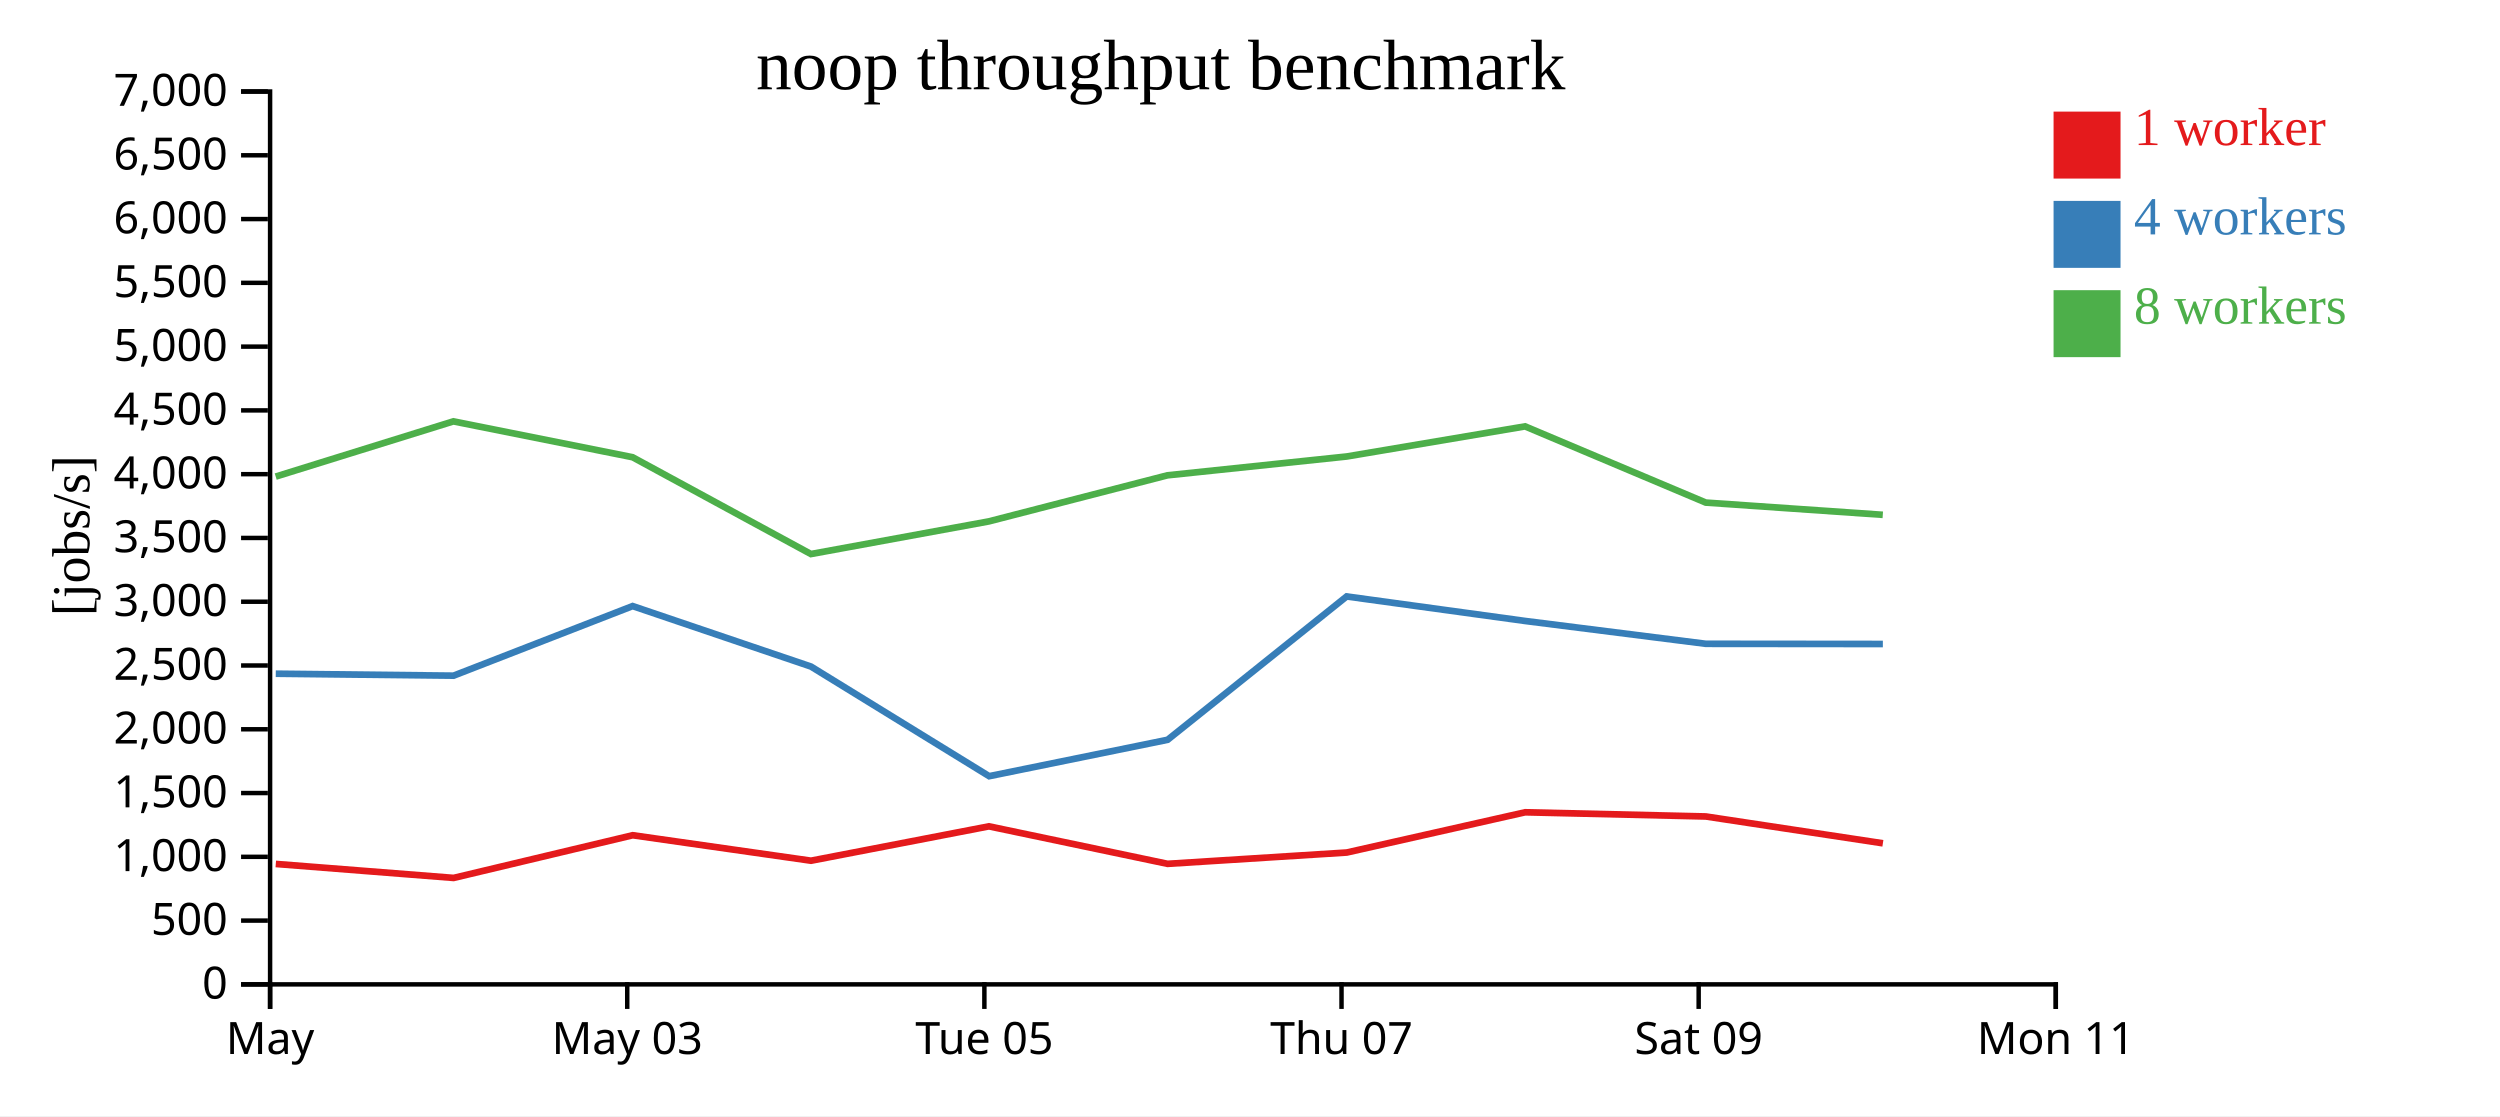
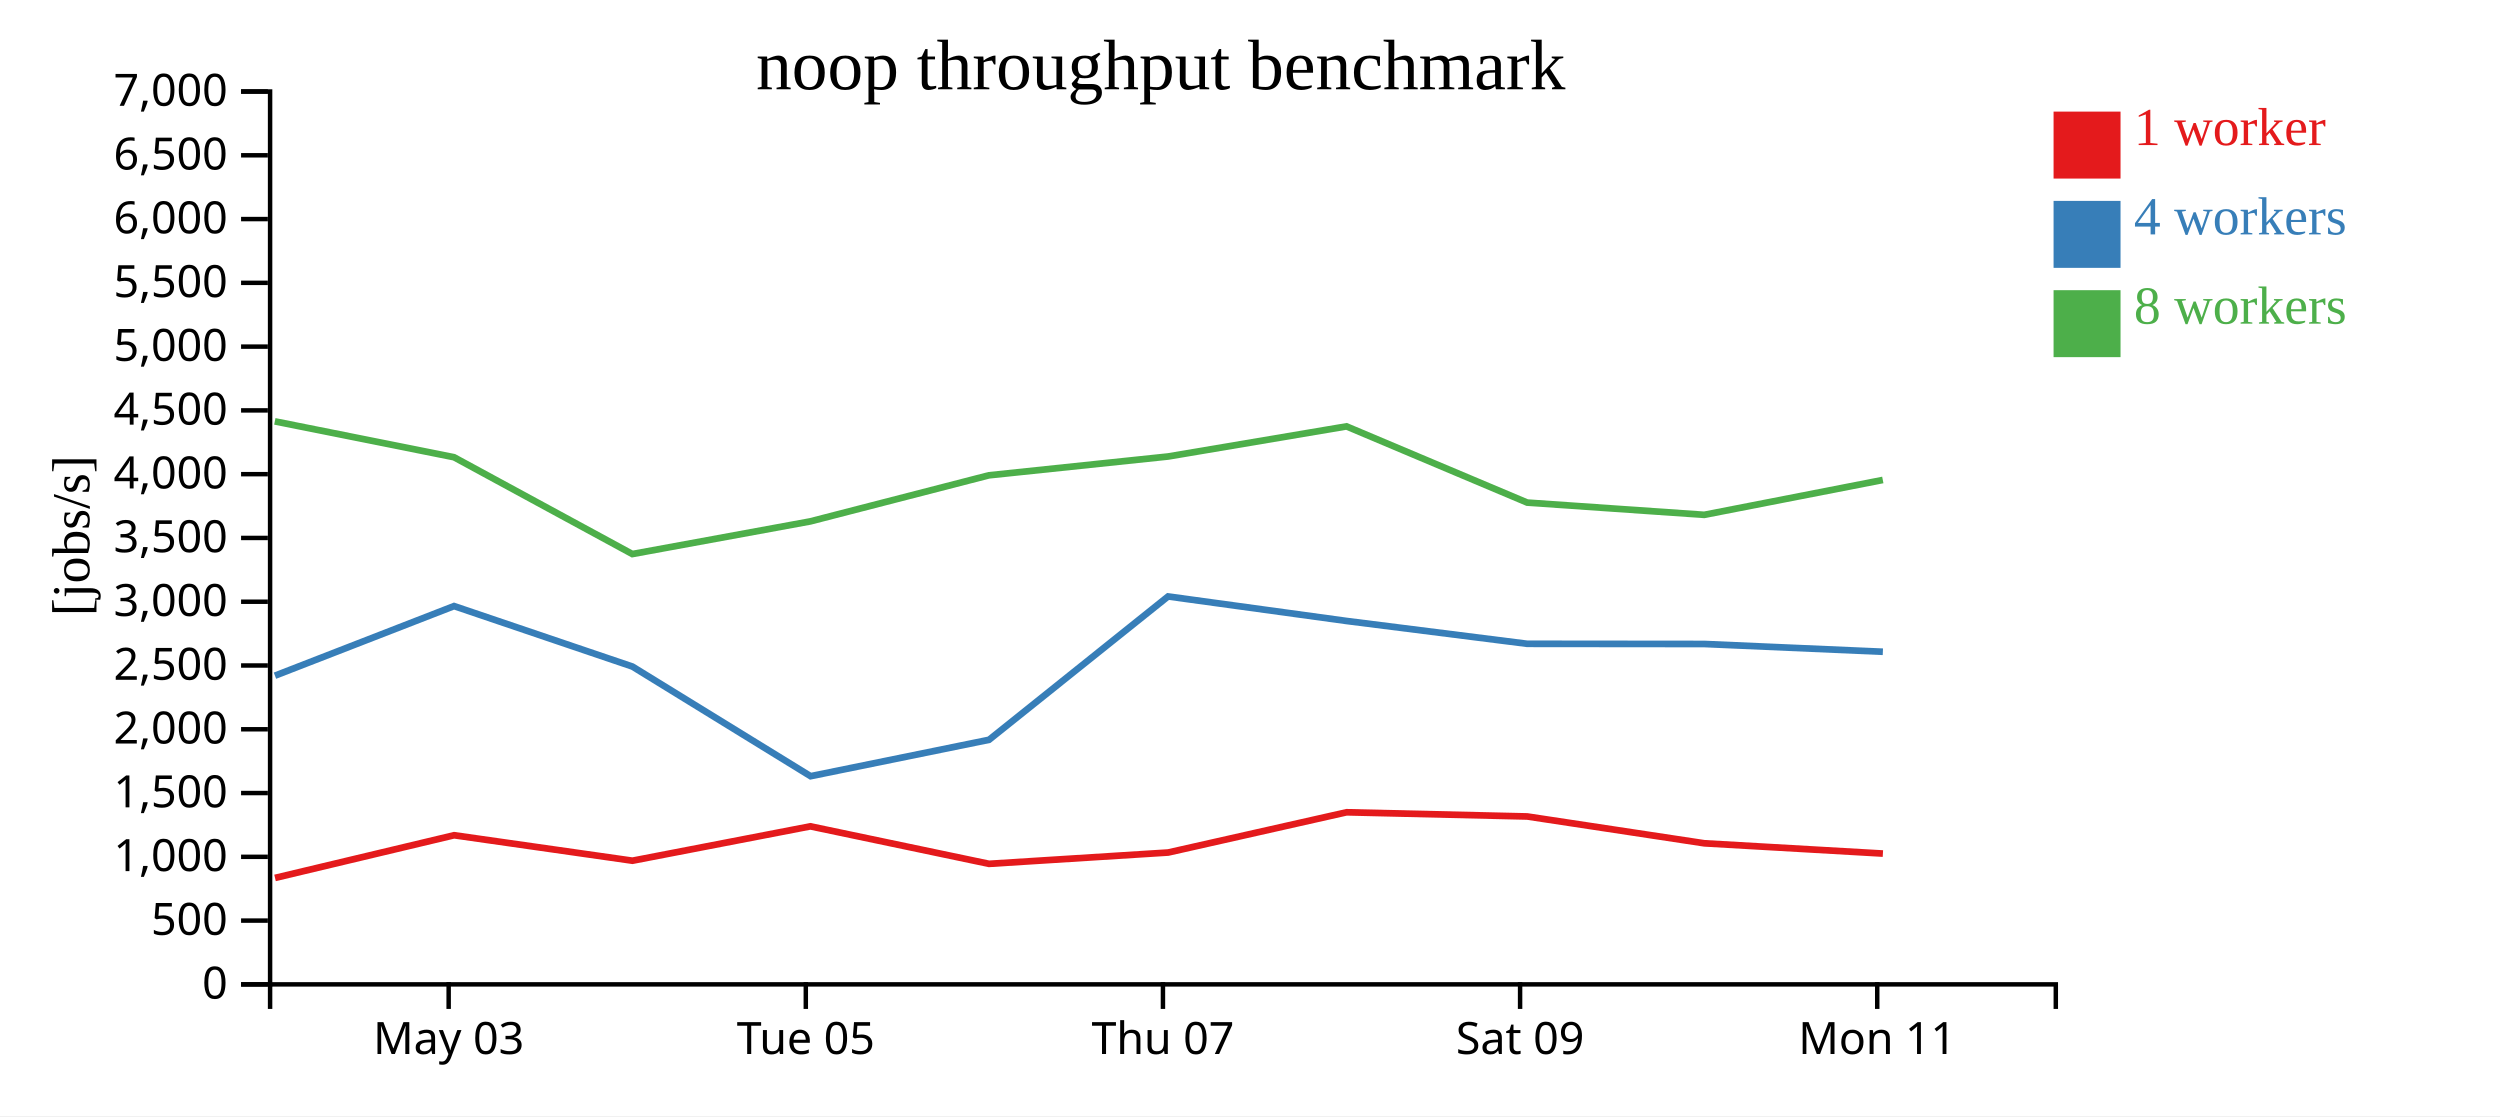
<svg xmlns="http://www.w3.org/2000/svg" width="560" height="250">
  <rect width="100%" height="100%" fill="white" />
  <g transform="translate(60,20)">
    <g transform="translate(0,200)" fill="none" font-size="10" font-family="sans-serif" text-anchor="middle">
      <path class="domain" stroke="currentColor" d="M0.5,6V0.5H400.5V6" />
-       <g class="tick" opacity="1" transform="translate(0.5,0)">
-         <line stroke="currentColor" y2="6" />
-         <text fill="currentColor" y="9" dy="0.71em">May</text>
-       </g>
-       <g class="tick" opacity="1" transform="translate(80.5,0)">
+       <g class="tick" opacity="1" transform="translate(40.5,0)">
        <line stroke="currentColor" y2="6" />
        <text fill="currentColor" y="9" dy="0.71em">May 03</text>
      </g>
-       <g class="tick" opacity="1" transform="translate(160.5,0)">
+       <g class="tick" opacity="1" transform="translate(120.5,0)">
        <line stroke="currentColor" y2="6" />
        <text fill="currentColor" y="9" dy="0.71em">Tue 05</text>
      </g>
-       <g class="tick" opacity="1" transform="translate(240.5,0)">
+       <g class="tick" opacity="1" transform="translate(200.5,0)">
        <line stroke="currentColor" y2="6" />
        <text fill="currentColor" y="9" dy="0.71em">Thu 07</text>
      </g>
-       <g class="tick" opacity="1" transform="translate(320.5,0)">
+       <g class="tick" opacity="1" transform="translate(280.5,0)">
        <line stroke="currentColor" y2="6" />
        <text fill="currentColor" y="9" dy="0.71em">Sat 09</text>
      </g>
-       <g class="tick" opacity="1" transform="translate(400.5,0)">
+       <g class="tick" opacity="1" transform="translate(360.5,0)">
        <line stroke="currentColor" y2="6" />
        <text fill="currentColor" y="9" dy="0.71em">Mon 11</text>
      </g>
    </g>
    <g fill="none" font-size="10" font-family="sans-serif" text-anchor="end">
      <path class="domain" stroke="currentColor" d="M-6,200.5H0.5V0.5H-6" />
      <g class="tick" opacity="1" transform="translate(0,200.5)">
        <line stroke="currentColor" x2="-6" />
        <text fill="currentColor" x="-9" dy="0.32em">0</text>
      </g>
      <g class="tick" opacity="1" transform="translate(0,186.2143)">
        <line stroke="currentColor" x2="-6" />
        <text fill="currentColor" x="-9" dy="0.32em">500</text>
      </g>
      <g class="tick" opacity="1" transform="translate(0,171.9286)">
        <line stroke="currentColor" x2="-6" />
        <text fill="currentColor" x="-9" dy="0.32em">1,000</text>
      </g>
      <g class="tick" opacity="1" transform="translate(0,157.6429)">
        <line stroke="currentColor" x2="-6" />
        <text fill="currentColor" x="-9" dy="0.32em">1,500</text>
      </g>
      <g class="tick" opacity="1" transform="translate(0,143.3571)">
        <line stroke="currentColor" x2="-6" />
        <text fill="currentColor" x="-9" dy="0.32em">2,000</text>
      </g>
      <g class="tick" opacity="1" transform="translate(0,129.0714)">
        <line stroke="currentColor" x2="-6" />
        <text fill="currentColor" x="-9" dy="0.32em">2,500</text>
      </g>
      <g class="tick" opacity="1" transform="translate(0,114.7857)">
        <line stroke="currentColor" x2="-6" />
        <text fill="currentColor" x="-9" dy="0.32em">3,000</text>
      </g>
      <g class="tick" opacity="1" transform="translate(0,100.5)">
        <line stroke="currentColor" x2="-6" />
        <text fill="currentColor" x="-9" dy="0.32em">3,500</text>
      </g>
      <g class="tick" opacity="1" transform="translate(0,86.21429)">
        <line stroke="currentColor" x2="-6" />
        <text fill="currentColor" x="-9" dy="0.32em">4,000</text>
      </g>
      <g class="tick" opacity="1" transform="translate(0,71.92857)">
        <line stroke="currentColor" x2="-6" />
        <text fill="currentColor" x="-9" dy="0.32em">4,500</text>
      </g>
      <g class="tick" opacity="1" transform="translate(0,57.64286)">
        <line stroke="currentColor" x2="-6" />
        <text fill="currentColor" x="-9" dy="0.32em">5,000</text>
      </g>
      <g class="tick" opacity="1" transform="translate(0,43.35714)">
        <line stroke="currentColor" x2="-6" />
        <text fill="currentColor" x="-9" dy="0.32em">5,500</text>
      </g>
      <g class="tick" opacity="1" transform="translate(0,29.07143)">
        <line stroke="currentColor" x2="-6" />
        <text fill="currentColor" x="-9" dy="0.32em">6,000</text>
      </g>
      <g class="tick" opacity="1" transform="translate(0,14.78571)">
        <line stroke="currentColor" x2="-6" />
        <text fill="currentColor" x="-9" dy="0.32em">6,500</text>
      </g>
      <g class="tick" opacity="1" transform="translate(0,0.5)">
        <line stroke="currentColor" x2="-6" />
        <text fill="currentColor" x="-9" dy="0.32em">7,000</text>
      </g>
    </g>
    <text text-anchor="middle" style="font-size: 12px" transform="rotate(-90)" y="-40" x="-100">[jobs/s]</text>
    <text text-anchor="middle" style="font-size: 16px" y="0" x="200">noop throughput benchmark</text>
-     <path class="line" fill="none" stroke="#e41a1c" stroke-width="1.5" d="M1.776,173.523L41.605,176.655L81.719,167.094L121.669,172.799L161.52,165.1L201.537,173.5L241.665,170.965L281.632,161.951L322.1,162.89L361.767,168.9" />
-     <path class="line" fill="none" stroke="#377eb8" stroke-width="1.5" d="M1.771,130.91L41.588,131.353L81.708,115.762L121.66,129.309L161.572,153.865L201.548,145.711L241.647,113.606L281.634,119.099L322.103,124.214L361.761,124.254" />
-     <path class="line" fill="none" stroke="#4daf4a" stroke-width="1.5" d="M1.758,86.754L41.558,74.385L81.698,82.42L121.647,104.104L161.514,96.789L201.505,86.471L241.644,82.257L281.614,75.51L322.091,92.58L361.747,95.323" />
+     <path class="line" fill="none" stroke="#e41a1c" stroke-width="1.5" d="M1.605,176.655L41.719,167.094L81.669,172.799L121.52,165.1L161.537,173.5L201.665,170.965L241.632,161.951L282.1,162.89L321.767,168.9L361.77,171.199" />
+     <path class="line" fill="none" stroke="#377eb8" stroke-width="1.5" d="M1.588,131.353L41.708,115.762L81.66,129.309L121.572,153.865L161.548,145.711L201.647,113.606L241.634,119.099L282.103,124.214L321.761,124.254L361.762,125.995" />
+     <path class="line" fill="none" stroke="#4daf4a" stroke-width="1.5" d="M1.558,74.385L41.698,82.42L81.647,104.104L121.514,96.789L161.505,86.471L201.644,82.257L241.614,75.51L282.091,92.58L321.747,95.323L361.748,87.512" />
    <rect class="dot" x="400" y="5" width="15" height="15" style="fill: #e41a1c;" />
    <rect class="dot" x="400" y="25" width="15" height="15" style="fill: #377eb8;" />
    <rect class="dot" x="400" y="45" width="15" height="15" style="fill: #4daf4a;" />
    <text class="label" x="418" y="12.5" style="fill: #e41a1c; alignment-baseline: middle;" text-anchor="left">1 worker</text>
    <text class="label" x="418" y="32.5" style="fill: #377eb8; alignment-baseline: middle;" text-anchor="left">4 workers</text>
    <text class="label" x="418" y="52.5" style="fill: #4daf4a; alignment-baseline: middle;" text-anchor="left">8 workers</text>
  </g>
</svg>
